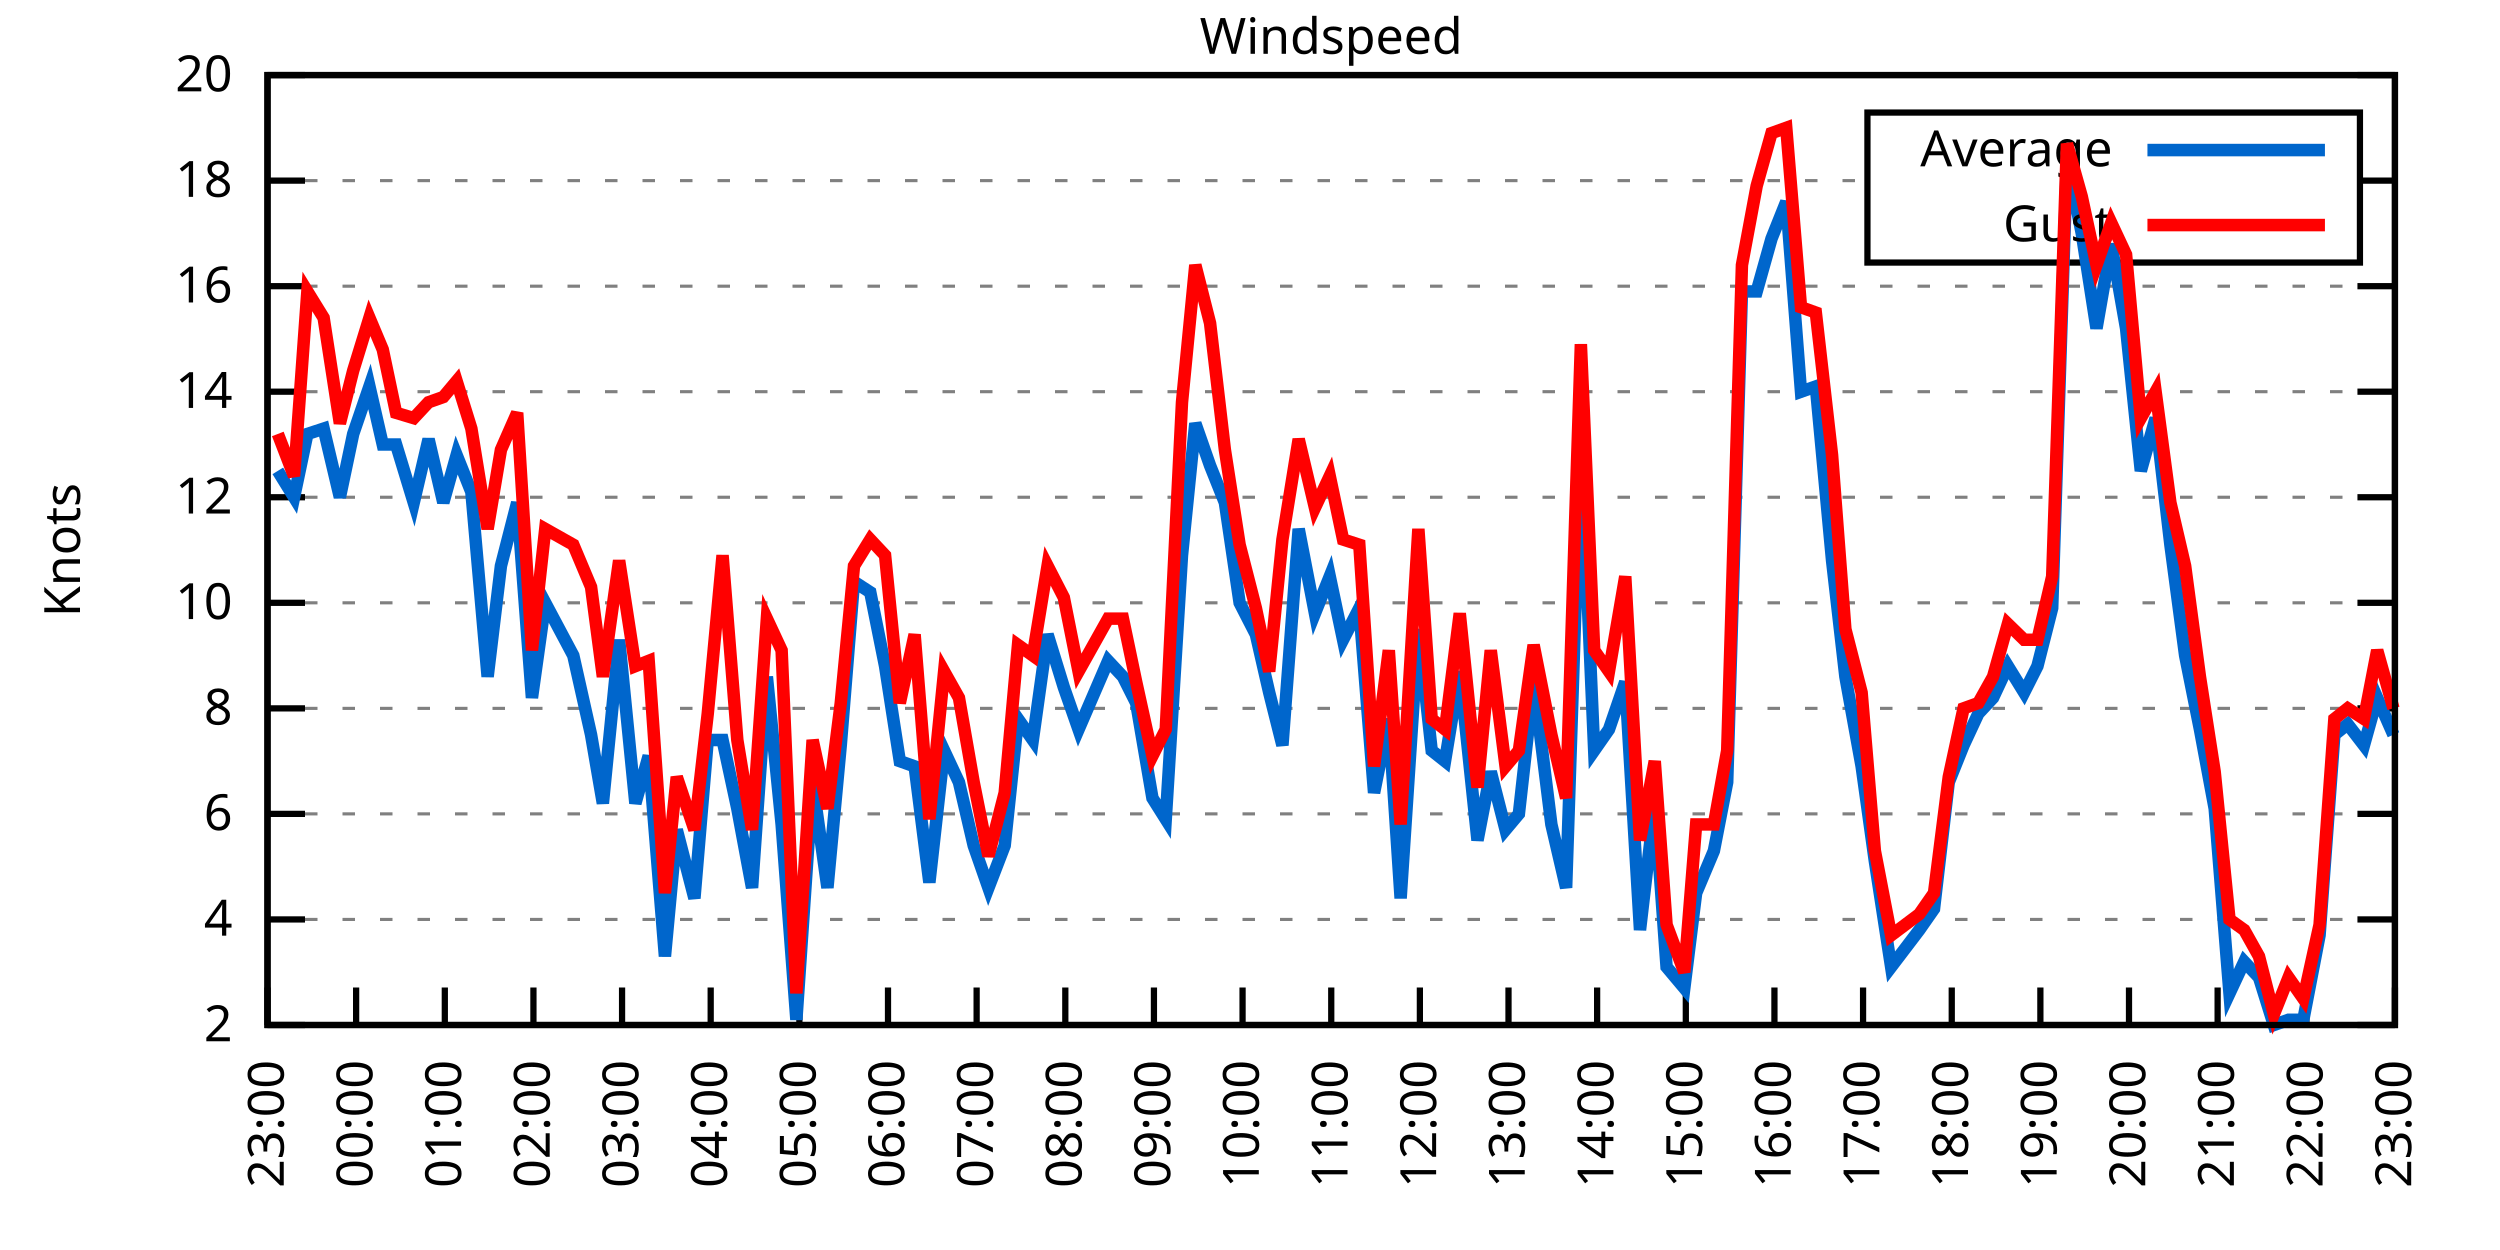
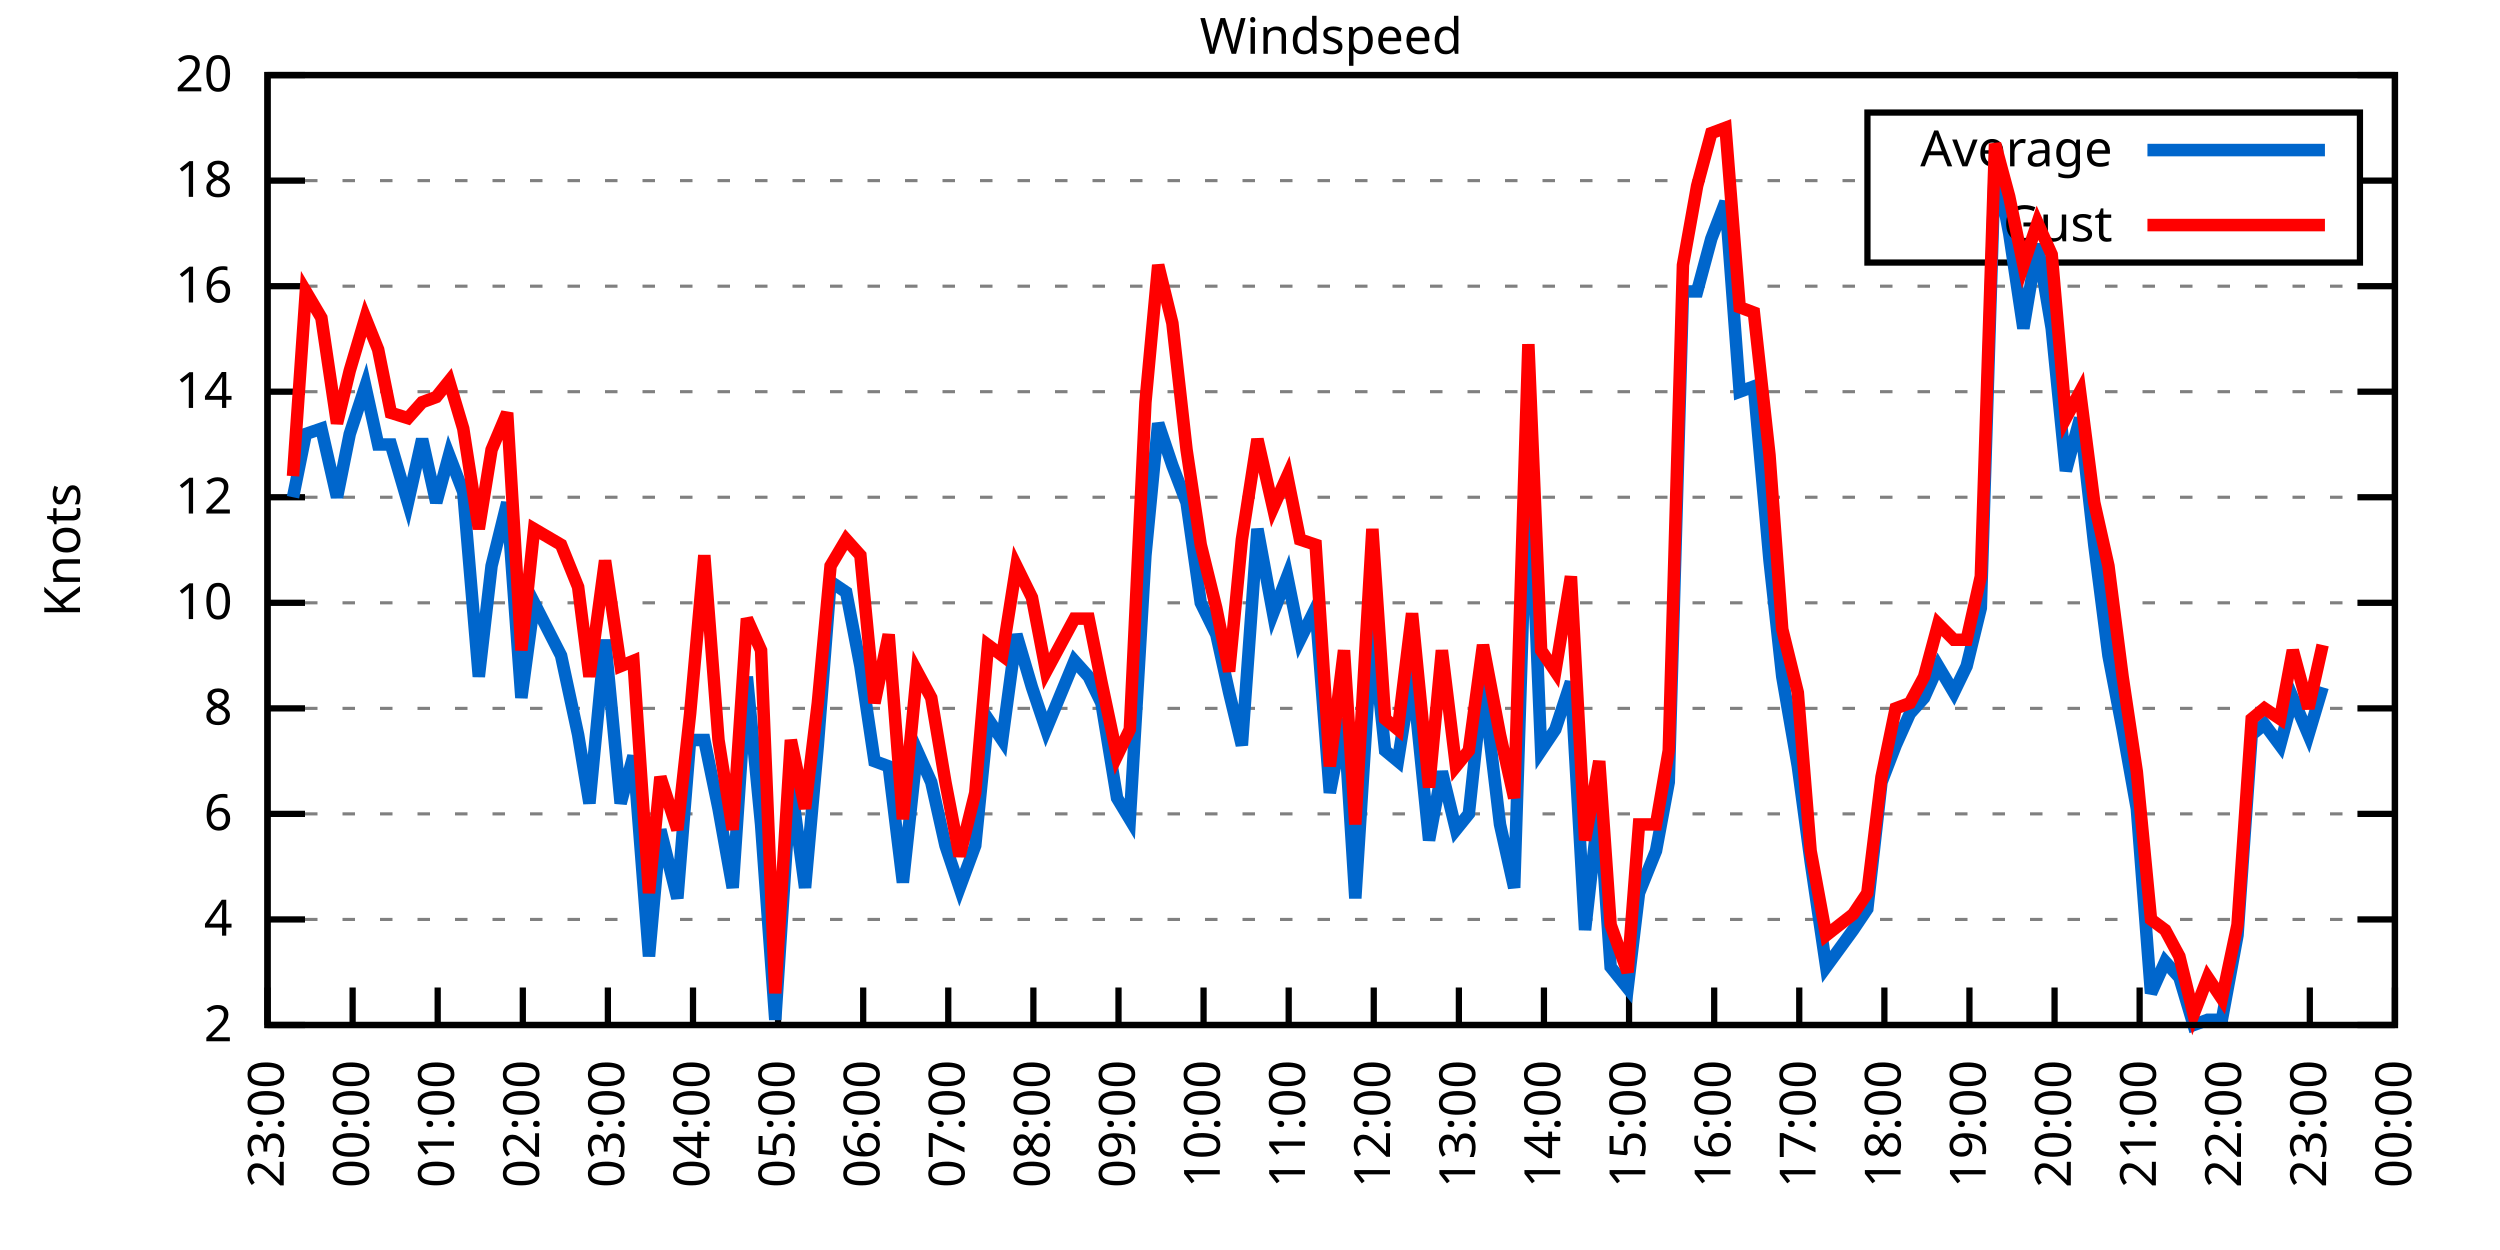
<svg xmlns="http://www.w3.org/2000/svg" xmlns:xlink="http://www.w3.org/1999/xlink" width="400" height="200" viewBox="0 0 400 200">
  <g id="gnuplot_canvas">
    <rect x="0" y="0" width="400" height="200" fill="none" />
    <defs>
      <circle id="gpDot" r="0.5" stroke-width="0.5" stroke="currentColor" />
      <path id="gpPt0" stroke-width="0.333" stroke="currentColor" d="M-1,0 h2 M0,-1 v2" />
      <path id="gpPt1" stroke-width="0.333" stroke="currentColor" d="M-1,-1 L1,1 M1,-1 L-1,1" />
      <path id="gpPt2" stroke-width="0.333" stroke="currentColor" d="M-1,0 L1,0 M0,-1 L0,1 M-1,-1 L1,1 M-1,1 L1,-1" />
      <rect id="gpPt3" stroke-width="0.333" stroke="currentColor" x="-1" y="-1" width="2" height="2" />
      <rect id="gpPt4" stroke-width="0.333" stroke="currentColor" fill="currentColor" x="-1" y="-1" width="2" height="2" />
      <circle id="gpPt5" stroke-width="0.333" stroke="currentColor" cx="0" cy="0" r="1" />
      <use xlink:href="#gpPt5" id="gpPt6" fill="currentColor" stroke="none" />
      <path id="gpPt7" stroke-width="0.333" stroke="currentColor" d="M0,-1.33 L-1.33,0.67 L1.33,0.67 z" />
      <use xlink:href="#gpPt7" id="gpPt8" fill="currentColor" stroke="none" />
      <use xlink:href="#gpPt7" id="gpPt9" stroke="currentColor" transform="rotate(180)" />
      <use xlink:href="#gpPt9" id="gpPt10" fill="currentColor" stroke="none" />
      <use xlink:href="#gpPt3" id="gpPt11" stroke="currentColor" transform="rotate(45)" />
      <use xlink:href="#gpPt11" id="gpPt12" fill="currentColor" stroke="none" />
      <path id="gpPt13" stroke-width="0.333" stroke="currentColor" d="M0,1.330 L1.265,0.411 L0.782,-1.067 L-0.782,-1.076 L-1.265,0.411 z" />
      <use xlink:href="#gpPt13" id="gpPt14" fill="currentColor" stroke="none" />
      <filter id="textbox" filterUnits="objectBoundingBox" x="0" y="0" height="1" width="1">
        <feFlood flood-color="white" flood-opacity="1" result="bgnd" />
        <feComposite in="SourceGraphic" in2="bgnd" operator="atop" />
      </filter>
      <filter id="greybox" filterUnits="objectBoundingBox" x="0" y="0" height="1" width="1">
        <feFlood flood-color="lightgrey" flood-opacity="1" result="grey" />
        <feComposite in="SourceGraphic" in2="grey" operator="atop" />
      </filter>
    </defs>
    <g fill="none" color="white" stroke="currentColor" stroke-width="1.00" stroke-linecap="butt" stroke-linejoin="miter">
</g>
    <g fill="none" color="black" stroke="currentColor" stroke-width="1.00" stroke-linecap="butt" stroke-linejoin="miter">
      <g stroke="none" shape-rendering="crispEdges">
        <polygon fill="rgb(255, 255, 255)" points="42.80,164.00 383.18,164.00 383.18,12.02 42.80,12.02 " />
      </g>
    </g>
    <g fill="none" color="black" stroke="currentColor" stroke-width="1.00" stroke-linecap="butt" stroke-linejoin="miter">
</g>
    <g fill="none" color="black" stroke="black" stroke-width="0.50" stroke-linecap="butt" stroke-linejoin="miter">
</g>
    <g fill="none" color="gray" stroke="currentColor" stroke-width="0.50" stroke-linecap="butt" stroke-linejoin="miter">
      <path stroke="gray" stroke-dasharray="2,4" class="gridline" d="M42.80,164.00 L383.19,164.00  " />
    </g>
    <g fill="none" color="gray" stroke="gray" stroke-width="1.00" stroke-linecap="butt" stroke-linejoin="miter">
</g>
    <g fill="none" color="black" stroke="currentColor" stroke-width="1.00" stroke-linecap="butt" stroke-linejoin="miter">
      <path stroke="black" d="M42.80,164.00 L48.80,164.00 M383.19,164.00 L377.19,164.00  " />
      <g transform="translate(37.20,166.60)" stroke="none" fill="black" font-family="Sans" font-size="8.00" text-anchor="end">
        <text>
          <tspan font-family="Sans"> 2</tspan>
        </text>
      </g>
    </g>
    <g fill="none" color="black" stroke="currentColor" stroke-width="1.00" stroke-linecap="butt" stroke-linejoin="miter">
</g>
    <g fill="none" color="black" stroke="black" stroke-width="0.50" stroke-linecap="butt" stroke-linejoin="miter">
</g>
    <g fill="none" color="gray" stroke="currentColor" stroke-width="0.50" stroke-linecap="butt" stroke-linejoin="miter">
      <path stroke="gray" stroke-dasharray="2,4" class="gridline" d="M42.80,147.11 L383.19,147.11  " />
    </g>
    <g fill="none" color="gray" stroke="gray" stroke-width="1.00" stroke-linecap="butt" stroke-linejoin="miter">
</g>
    <g fill="none" color="black" stroke="currentColor" stroke-width="1.00" stroke-linecap="butt" stroke-linejoin="miter">
      <path stroke="black" d="M42.80,147.11 L48.80,147.11 M383.19,147.11 L377.19,147.11  " />
      <g transform="translate(37.20,149.71)" stroke="none" fill="black" font-family="Sans" font-size="8.00" text-anchor="end">
        <text>
          <tspan font-family="Sans"> 4</tspan>
        </text>
      </g>
    </g>
    <g fill="none" color="black" stroke="currentColor" stroke-width="1.00" stroke-linecap="butt" stroke-linejoin="miter">
</g>
    <g fill="none" color="black" stroke="black" stroke-width="0.50" stroke-linecap="butt" stroke-linejoin="miter">
</g>
    <g fill="none" color="gray" stroke="currentColor" stroke-width="0.50" stroke-linecap="butt" stroke-linejoin="miter">
      <path stroke="gray" stroke-dasharray="2,4" class="gridline" d="M42.80,130.22 L383.19,130.22  " />
    </g>
    <g fill="none" color="gray" stroke="gray" stroke-width="1.00" stroke-linecap="butt" stroke-linejoin="miter">
</g>
    <g fill="none" color="black" stroke="currentColor" stroke-width="1.00" stroke-linecap="butt" stroke-linejoin="miter">
      <path stroke="black" d="M42.80,130.22 L48.80,130.22 M383.19,130.22 L377.19,130.22  " />
      <g transform="translate(37.20,132.82)" stroke="none" fill="black" font-family="Sans" font-size="8.00" text-anchor="end">
        <text>
          <tspan font-family="Sans"> 6</tspan>
        </text>
      </g>
    </g>
    <g fill="none" color="black" stroke="currentColor" stroke-width="1.00" stroke-linecap="butt" stroke-linejoin="miter">
</g>
    <g fill="none" color="black" stroke="black" stroke-width="0.50" stroke-linecap="butt" stroke-linejoin="miter">
</g>
    <g fill="none" color="gray" stroke="currentColor" stroke-width="0.50" stroke-linecap="butt" stroke-linejoin="miter">
      <path stroke="gray" stroke-dasharray="2,4" class="gridline" d="M42.80,113.34 L383.19,113.34  " />
    </g>
    <g fill="none" color="gray" stroke="gray" stroke-width="1.00" stroke-linecap="butt" stroke-linejoin="miter">
</g>
    <g fill="none" color="black" stroke="currentColor" stroke-width="1.00" stroke-linecap="butt" stroke-linejoin="miter">
      <path stroke="black" d="M42.80,113.34 L48.80,113.34 M383.19,113.34 L377.19,113.34  " />
      <g transform="translate(37.20,115.94)" stroke="none" fill="black" font-family="Sans" font-size="8.00" text-anchor="end">
        <text>
          <tspan font-family="Sans"> 8</tspan>
        </text>
      </g>
    </g>
    <g fill="none" color="black" stroke="currentColor" stroke-width="1.00" stroke-linecap="butt" stroke-linejoin="miter">
</g>
    <g fill="none" color="black" stroke="black" stroke-width="0.50" stroke-linecap="butt" stroke-linejoin="miter">
</g>
    <g fill="none" color="gray" stroke="currentColor" stroke-width="0.50" stroke-linecap="butt" stroke-linejoin="miter">
      <path stroke="gray" stroke-dasharray="2,4" class="gridline" d="M42.80,96.45 L383.19,96.45  " />
    </g>
    <g fill="none" color="gray" stroke="gray" stroke-width="1.00" stroke-linecap="butt" stroke-linejoin="miter">
</g>
    <g fill="none" color="black" stroke="currentColor" stroke-width="1.00" stroke-linecap="butt" stroke-linejoin="miter">
      <path stroke="black" d="M42.80,96.45 L48.80,96.45 M383.19,96.45 L377.19,96.45  " />
      <g transform="translate(37.20,99.05)" stroke="none" fill="black" font-family="Sans" font-size="8.00" text-anchor="end">
        <text>
          <tspan font-family="Sans"> 10</tspan>
        </text>
      </g>
    </g>
    <g fill="none" color="black" stroke="currentColor" stroke-width="1.00" stroke-linecap="butt" stroke-linejoin="miter">
</g>
    <g fill="none" color="black" stroke="black" stroke-width="0.50" stroke-linecap="butt" stroke-linejoin="miter">
</g>
    <g fill="none" color="gray" stroke="currentColor" stroke-width="0.50" stroke-linecap="butt" stroke-linejoin="miter">
      <path stroke="gray" stroke-dasharray="2,4" class="gridline" d="M42.80,79.56 L383.19,79.56  " />
    </g>
    <g fill="none" color="gray" stroke="gray" stroke-width="1.00" stroke-linecap="butt" stroke-linejoin="miter">
</g>
    <g fill="none" color="black" stroke="currentColor" stroke-width="1.00" stroke-linecap="butt" stroke-linejoin="miter">
      <path stroke="black" d="M42.80,79.56 L48.80,79.56 M383.19,79.56 L377.19,79.56  " />
      <g transform="translate(37.20,82.16)" stroke="none" fill="black" font-family="Sans" font-size="8.00" text-anchor="end">
        <text>
          <tspan font-family="Sans"> 12</tspan>
        </text>
      </g>
    </g>
    <g fill="none" color="black" stroke="currentColor" stroke-width="1.00" stroke-linecap="butt" stroke-linejoin="miter">
</g>
    <g fill="none" color="black" stroke="black" stroke-width="0.50" stroke-linecap="butt" stroke-linejoin="miter">
</g>
    <g fill="none" color="gray" stroke="currentColor" stroke-width="0.50" stroke-linecap="butt" stroke-linejoin="miter">
      <path stroke="gray" stroke-dasharray="2,4" class="gridline" d="M42.80,62.67 L383.19,62.67  " />
    </g>
    <g fill="none" color="gray" stroke="gray" stroke-width="1.00" stroke-linecap="butt" stroke-linejoin="miter">
</g>
    <g fill="none" color="black" stroke="currentColor" stroke-width="1.00" stroke-linecap="butt" stroke-linejoin="miter">
      <path stroke="black" d="M42.80,62.67 L48.80,62.67 M383.19,62.67 L377.19,62.67  " />
      <g transform="translate(37.20,65.27)" stroke="none" fill="black" font-family="Sans" font-size="8.00" text-anchor="end">
        <text>
          <tspan font-family="Sans"> 14</tspan>
        </text>
      </g>
    </g>
    <g fill="none" color="black" stroke="currentColor" stroke-width="1.00" stroke-linecap="butt" stroke-linejoin="miter">
</g>
    <g fill="none" color="black" stroke="black" stroke-width="0.50" stroke-linecap="butt" stroke-linejoin="miter">
</g>
    <g fill="none" color="gray" stroke="currentColor" stroke-width="0.50" stroke-linecap="butt" stroke-linejoin="miter">
      <path stroke="gray" stroke-dasharray="2,4" class="gridline" d="M42.80,45.79 L383.19,45.79  " />
    </g>
    <g fill="none" color="gray" stroke="gray" stroke-width="1.00" stroke-linecap="butt" stroke-linejoin="miter">
</g>
    <g fill="none" color="black" stroke="currentColor" stroke-width="1.00" stroke-linecap="butt" stroke-linejoin="miter">
      <path stroke="black" d="M42.80,45.79 L48.80,45.79 M383.19,45.79 L377.19,45.79  " />
      <g transform="translate(37.20,48.39)" stroke="none" fill="black" font-family="Sans" font-size="8.00" text-anchor="end">
        <text>
          <tspan font-family="Sans"> 16</tspan>
        </text>
      </g>
    </g>
    <g fill="none" color="black" stroke="currentColor" stroke-width="1.00" stroke-linecap="butt" stroke-linejoin="miter">
</g>
    <g fill="none" color="black" stroke="black" stroke-width="0.50" stroke-linecap="butt" stroke-linejoin="miter">
</g>
    <g fill="none" color="gray" stroke="currentColor" stroke-width="0.50" stroke-linecap="butt" stroke-linejoin="miter">
      <path stroke="gray" stroke-dasharray="2,4" class="gridline" d="M42.80,28.90 L298.79,28.90 M377.59,28.90 L383.19,28.90  " />
    </g>
    <g fill="none" color="gray" stroke="gray" stroke-width="1.00" stroke-linecap="butt" stroke-linejoin="miter">
</g>
    <g fill="none" color="black" stroke="currentColor" stroke-width="1.00" stroke-linecap="butt" stroke-linejoin="miter">
      <path stroke="black" d="M42.80,28.90 L48.80,28.90 M383.19,28.90 L377.19,28.90  " />
      <g transform="translate(37.20,31.50)" stroke="none" fill="black" font-family="Sans" font-size="8.00" text-anchor="end">
        <text>
          <tspan font-family="Sans"> 18</tspan>
        </text>
      </g>
    </g>
    <g fill="none" color="black" stroke="currentColor" stroke-width="1.00" stroke-linecap="butt" stroke-linejoin="miter">
</g>
    <g fill="none" color="black" stroke="black" stroke-width="0.50" stroke-linecap="butt" stroke-linejoin="miter">
</g>
    <g fill="none" color="gray" stroke="currentColor" stroke-width="0.50" stroke-linecap="butt" stroke-linejoin="miter">
      <path stroke="gray" stroke-dasharray="2,4" class="gridline" d="M42.80,12.01 L383.19,12.01  " />
    </g>
    <g fill="none" color="gray" stroke="gray" stroke-width="1.00" stroke-linecap="butt" stroke-linejoin="miter">
</g>
    <g fill="none" color="black" stroke="currentColor" stroke-width="1.00" stroke-linecap="butt" stroke-linejoin="miter">
      <path stroke="black" d="M42.80,12.01 L48.80,12.01 M383.19,12.01 L377.19,12.01  " />
      <g transform="translate(37.20,14.61)" stroke="none" fill="black" font-family="Sans" font-size="8.00" text-anchor="end">
        <text>
          <tspan font-family="Sans"> 20</tspan>
        </text>
      </g>
    </g>
    <g fill="none" color="black" stroke="currentColor" stroke-width="1.00" stroke-linecap="butt" stroke-linejoin="miter">
      <path stroke="black" d="M42.80,164.00 L42.80,158.00  " />
      <g transform="translate(45.40,169.60) rotate(270.00)" stroke="none" fill="black" font-family="Sans" font-size="8.00" text-anchor="end">
        <text>
          <tspan font-family="Sans">23:00</tspan>
        </text>
      </g>
    </g>
    <g fill="none" color="black" stroke="currentColor" stroke-width="1.00" stroke-linecap="butt" stroke-linejoin="miter">
-       <path stroke="black" d="M56.98,164.00 L56.98,158.00  " />
-       <g transform="translate(59.58,169.60) rotate(270.00)" stroke="none" fill="black" font-family="Sans" font-size="8.00" text-anchor="end">
+       <path stroke="black" d="M56.42,164.00 L56.42,158.00  " />
+       <g transform="translate(59.02,169.60) rotate(270.00)" stroke="none" fill="black" font-family="Sans" font-size="8.00" text-anchor="end">
        <text>
          <tspan font-family="Sans">00:00</tspan>
        </text>
      </g>
    </g>
    <g fill="none" color="black" stroke="currentColor" stroke-width="1.00" stroke-linecap="butt" stroke-linejoin="miter">
-       <path stroke="black" d="M71.17,164.00 L71.17,158.00  " />
-       <g transform="translate(73.77,169.60) rotate(270.00)" stroke="none" fill="black" font-family="Sans" font-size="8.00" text-anchor="end">
+       <path stroke="black" d="M70.03,164.00 L70.03,158.00  " />
+       <g transform="translate(72.63,169.60) rotate(270.00)" stroke="none" fill="black" font-family="Sans" font-size="8.00" text-anchor="end">
        <text>
          <tspan font-family="Sans">01:00</tspan>
        </text>
      </g>
    </g>
    <g fill="none" color="black" stroke="currentColor" stroke-width="1.00" stroke-linecap="butt" stroke-linejoin="miter">
-       <path stroke="black" d="M85.35,164.00 L85.35,158.00  " />
-       <g transform="translate(87.95,169.60) rotate(270.00)" stroke="none" fill="black" font-family="Sans" font-size="8.00" text-anchor="end">
+       <path stroke="black" d="M83.65,164.00 L83.65,158.00  " />
+       <g transform="translate(86.25,169.60) rotate(270.00)" stroke="none" fill="black" font-family="Sans" font-size="8.00" text-anchor="end">
        <text>
          <tspan font-family="Sans">02:00</tspan>
        </text>
      </g>
    </g>
    <g fill="none" color="black" stroke="currentColor" stroke-width="1.00" stroke-linecap="butt" stroke-linejoin="miter">
-       <path stroke="black" d="M99.53,164.00 L99.53,158.00  " />
-       <g transform="translate(102.13,169.60) rotate(270.00)" stroke="none" fill="black" font-family="Sans" font-size="8.00" text-anchor="end">
+       <path stroke="black" d="M97.26,164.00 L97.26,158.00  " />
+       <g transform="translate(99.86,169.60) rotate(270.00)" stroke="none" fill="black" font-family="Sans" font-size="8.00" text-anchor="end">
        <text>
          <tspan font-family="Sans">03:00</tspan>
        </text>
      </g>
    </g>
    <g fill="none" color="black" stroke="currentColor" stroke-width="1.00" stroke-linecap="butt" stroke-linejoin="miter">
-       <path stroke="black" d="M113.71,164.00 L113.71,158.00  " />
-       <g transform="translate(116.31,169.60) rotate(270.00)" stroke="none" fill="black" font-family="Sans" font-size="8.00" text-anchor="end">
+       <path stroke="black" d="M110.88,164.00 L110.88,158.00  " />
+       <g transform="translate(113.48,169.60) rotate(270.00)" stroke="none" fill="black" font-family="Sans" font-size="8.00" text-anchor="end">
        <text>
          <tspan font-family="Sans">04:00</tspan>
        </text>
      </g>
    </g>
    <g fill="none" color="black" stroke="currentColor" stroke-width="1.00" stroke-linecap="butt" stroke-linejoin="miter">
-       <path stroke="black" d="M127.90,164.00 L127.90,158.00  " />
-       <g transform="translate(130.50,169.60) rotate(270.00)" stroke="none" fill="black" font-family="Sans" font-size="8.00" text-anchor="end">
+       <path stroke="black" d="M124.49,164.00 L124.49,158.00  " />
+       <g transform="translate(127.09,169.60) rotate(270.00)" stroke="none" fill="black" font-family="Sans" font-size="8.00" text-anchor="end">
        <text>
          <tspan font-family="Sans">05:00</tspan>
        </text>
      </g>
    </g>
    <g fill="none" color="black" stroke="currentColor" stroke-width="1.00" stroke-linecap="butt" stroke-linejoin="miter">
-       <path stroke="black" d="M142.08,164.00 L142.08,158.00  " />
-       <g transform="translate(144.68,169.60) rotate(270.00)" stroke="none" fill="black" font-family="Sans" font-size="8.00" text-anchor="end">
+       <path stroke="black" d="M138.11,164.00 L138.11,158.00  " />
+       <g transform="translate(140.71,169.60) rotate(270.00)" stroke="none" fill="black" font-family="Sans" font-size="8.00" text-anchor="end">
        <text>
          <tspan font-family="Sans">06:00</tspan>
        </text>
      </g>
    </g>
    <g fill="none" color="black" stroke="currentColor" stroke-width="1.00" stroke-linecap="butt" stroke-linejoin="miter">
-       <path stroke="black" d="M156.26,164.00 L156.26,158.00  " />
-       <g transform="translate(158.86,169.60) rotate(270.00)" stroke="none" fill="black" font-family="Sans" font-size="8.00" text-anchor="end">
+       <path stroke="black" d="M151.72,164.00 L151.72,158.00  " />
+       <g transform="translate(154.32,169.60) rotate(270.00)" stroke="none" fill="black" font-family="Sans" font-size="8.00" text-anchor="end">
        <text>
          <tspan font-family="Sans">07:00</tspan>
        </text>
      </g>
    </g>
    <g fill="none" color="black" stroke="currentColor" stroke-width="1.00" stroke-linecap="butt" stroke-linejoin="miter">
-       <path stroke="black" d="M170.45,164.00 L170.45,158.00  " />
-       <g transform="translate(173.05,169.60) rotate(270.00)" stroke="none" fill="black" font-family="Sans" font-size="8.00" text-anchor="end">
+       <path stroke="black" d="M165.34,164.00 L165.34,158.00  " />
+       <g transform="translate(167.94,169.60) rotate(270.00)" stroke="none" fill="black" font-family="Sans" font-size="8.00" text-anchor="end">
        <text>
          <tspan font-family="Sans">08:00</tspan>
        </text>
      </g>
    </g>
    <g fill="none" color="black" stroke="currentColor" stroke-width="1.00" stroke-linecap="butt" stroke-linejoin="miter">
-       <path stroke="black" d="M184.63,164.00 L184.63,158.00  " />
-       <g transform="translate(187.23,169.60) rotate(270.00)" stroke="none" fill="black" font-family="Sans" font-size="8.00" text-anchor="end">
+       <path stroke="black" d="M178.96,164.00 L178.96,158.00  " />
+       <g transform="translate(181.56,169.60) rotate(270.00)" stroke="none" fill="black" font-family="Sans" font-size="8.00" text-anchor="end">
        <text>
          <tspan font-family="Sans">09:00</tspan>
        </text>
      </g>
    </g>
    <g fill="none" color="black" stroke="currentColor" stroke-width="1.00" stroke-linecap="butt" stroke-linejoin="miter">
-       <path stroke="black" d="M198.81,164.00 L198.81,158.00  " />
-       <g transform="translate(201.41,169.60) rotate(270.00)" stroke="none" fill="black" font-family="Sans" font-size="8.00" text-anchor="end">
+       <path stroke="black" d="M192.57,164.00 L192.57,158.00  " />
+       <g transform="translate(195.17,169.60) rotate(270.00)" stroke="none" fill="black" font-family="Sans" font-size="8.00" text-anchor="end">
        <text>
          <tspan font-family="Sans">10:00</tspan>
        </text>
      </g>
    </g>
    <g fill="none" color="black" stroke="currentColor" stroke-width="1.00" stroke-linecap="butt" stroke-linejoin="miter">
-       <path stroke="black" d="M213.00,164.00 L213.00,158.00  " />
-       <g transform="translate(215.60,169.60) rotate(270.00)" stroke="none" fill="black" font-family="Sans" font-size="8.00" text-anchor="end">
+       <path stroke="black" d="M206.19,164.00 L206.19,158.00  " />
+       <g transform="translate(208.79,169.60) rotate(270.00)" stroke="none" fill="black" font-family="Sans" font-size="8.00" text-anchor="end">
        <text>
          <tspan font-family="Sans">11:00</tspan>
        </text>
      </g>
    </g>
    <g fill="none" color="black" stroke="currentColor" stroke-width="1.00" stroke-linecap="butt" stroke-linejoin="miter">
-       <path stroke="black" d="M227.18,164.00 L227.18,158.00  " />
-       <g transform="translate(229.78,169.60) rotate(270.00)" stroke="none" fill="black" font-family="Sans" font-size="8.00" text-anchor="end">
+       <path stroke="black" d="M219.80,164.00 L219.80,158.00  " />
+       <g transform="translate(222.40,169.60) rotate(270.00)" stroke="none" fill="black" font-family="Sans" font-size="8.00" text-anchor="end">
        <text>
          <tspan font-family="Sans">12:00</tspan>
        </text>
      </g>
    </g>
    <g fill="none" color="black" stroke="currentColor" stroke-width="1.00" stroke-linecap="butt" stroke-linejoin="miter">
-       <path stroke="black" d="M241.36,164.00 L241.36,158.00  " />
-       <g transform="translate(243.96,169.60) rotate(270.00)" stroke="none" fill="black" font-family="Sans" font-size="8.00" text-anchor="end">
+       <path stroke="black" d="M233.42,164.00 L233.42,158.00  " />
+       <g transform="translate(236.02,169.60) rotate(270.00)" stroke="none" fill="black" font-family="Sans" font-size="8.00" text-anchor="end">
        <text>
          <tspan font-family="Sans">13:00</tspan>
        </text>
      </g>
    </g>
    <g fill="none" color="black" stroke="currentColor" stroke-width="1.00" stroke-linecap="butt" stroke-linejoin="miter">
-       <path stroke="black" d="M255.54,164.00 L255.54,158.00  " />
-       <g transform="translate(258.14,169.60) rotate(270.00)" stroke="none" fill="black" font-family="Sans" font-size="8.00" text-anchor="end">
+       <path stroke="black" d="M247.03,164.00 L247.03,158.00  " />
+       <g transform="translate(249.63,169.60) rotate(270.00)" stroke="none" fill="black" font-family="Sans" font-size="8.00" text-anchor="end">
        <text>
          <tspan font-family="Sans">14:00</tspan>
        </text>
      </g>
    </g>
    <g fill="none" color="black" stroke="currentColor" stroke-width="1.00" stroke-linecap="butt" stroke-linejoin="miter">
-       <path stroke="black" d="M269.73,164.00 L269.73,158.00  " />
-       <g transform="translate(272.33,169.60) rotate(270.00)" stroke="none" fill="black" font-family="Sans" font-size="8.00" text-anchor="end">
+       <path stroke="black" d="M260.65,164.00 L260.65,158.00  " />
+       <g transform="translate(263.25,169.60) rotate(270.00)" stroke="none" fill="black" font-family="Sans" font-size="8.00" text-anchor="end">
        <text>
          <tspan font-family="Sans">15:00</tspan>
        </text>
      </g>
    </g>
    <g fill="none" color="black" stroke="currentColor" stroke-width="1.00" stroke-linecap="butt" stroke-linejoin="miter">
-       <path stroke="black" d="M283.91,164.00 L283.91,158.00  " />
-       <g transform="translate(286.51,169.60) rotate(270.00)" stroke="none" fill="black" font-family="Sans" font-size="8.00" text-anchor="end">
+       <path stroke="black" d="M274.27,164.00 L274.27,158.00  " />
+       <g transform="translate(276.87,169.60) rotate(270.00)" stroke="none" fill="black" font-family="Sans" font-size="8.00" text-anchor="end">
        <text>
          <tspan font-family="Sans">16:00</tspan>
        </text>
      </g>
    </g>
    <g fill="none" color="black" stroke="currentColor" stroke-width="1.00" stroke-linecap="butt" stroke-linejoin="miter">
-       <path stroke="black" d="M298.09,164.00 L298.09,158.00  " />
-       <g transform="translate(300.69,169.60) rotate(270.00)" stroke="none" fill="black" font-family="Sans" font-size="8.00" text-anchor="end">
+       <path stroke="black" d="M287.88,164.00 L287.88,158.00  " />
+       <g transform="translate(290.48,169.60) rotate(270.00)" stroke="none" fill="black" font-family="Sans" font-size="8.00" text-anchor="end">
        <text>
          <tspan font-family="Sans">17:00</tspan>
        </text>
      </g>
    </g>
    <g fill="none" color="black" stroke="currentColor" stroke-width="1.00" stroke-linecap="butt" stroke-linejoin="miter">
-       <path stroke="black" d="M312.28,164.00 L312.28,158.00  " />
-       <g transform="translate(314.88,169.60) rotate(270.00)" stroke="none" fill="black" font-family="Sans" font-size="8.00" text-anchor="end">
+       <path stroke="black" d="M301.50,164.00 L301.50,158.00  " />
+       <g transform="translate(304.10,169.60) rotate(270.00)" stroke="none" fill="black" font-family="Sans" font-size="8.00" text-anchor="end">
        <text>
          <tspan font-family="Sans">18:00</tspan>
        </text>
      </g>
    </g>
    <g fill="none" color="black" stroke="currentColor" stroke-width="1.00" stroke-linecap="butt" stroke-linejoin="miter">
-       <path stroke="black" d="M326.46,164.00 L326.46,158.00  " />
-       <g transform="translate(329.06,169.60) rotate(270.00)" stroke="none" fill="black" font-family="Sans" font-size="8.00" text-anchor="end">
+       <path stroke="black" d="M315.11,164.00 L315.11,158.00  " />
+       <g transform="translate(317.71,169.60) rotate(270.00)" stroke="none" fill="black" font-family="Sans" font-size="8.00" text-anchor="end">
        <text>
          <tspan font-family="Sans">19:00</tspan>
        </text>
      </g>
    </g>
    <g fill="none" color="black" stroke="currentColor" stroke-width="1.00" stroke-linecap="butt" stroke-linejoin="miter">
-       <path stroke="black" d="M340.64,164.00 L340.64,158.00  " />
-       <g transform="translate(343.24,169.60) rotate(270.00)" stroke="none" fill="black" font-family="Sans" font-size="8.00" text-anchor="end">
+       <path stroke="black" d="M328.73,164.00 L328.73,158.00  " />
+       <g transform="translate(331.33,169.60) rotate(270.00)" stroke="none" fill="black" font-family="Sans" font-size="8.00" text-anchor="end">
        <text>
          <tspan font-family="Sans">20:00</tspan>
        </text>
      </g>
    </g>
    <g fill="none" color="black" stroke="currentColor" stroke-width="1.00" stroke-linecap="butt" stroke-linejoin="miter">
-       <path stroke="black" d="M354.82,164.00 L354.82,158.00  " />
-       <g transform="translate(357.42,169.60) rotate(270.00)" stroke="none" fill="black" font-family="Sans" font-size="8.00" text-anchor="end">
+       <path stroke="black" d="M342.34,164.00 L342.34,158.00  " />
+       <g transform="translate(344.94,169.60) rotate(270.00)" stroke="none" fill="black" font-family="Sans" font-size="8.00" text-anchor="end">
        <text>
          <tspan font-family="Sans">21:00</tspan>
        </text>
      </g>
    </g>
    <g fill="none" color="black" stroke="currentColor" stroke-width="1.00" stroke-linecap="butt" stroke-linejoin="miter">
-       <path stroke="black" d="M369.01,164.00 L369.01,158.00  " />
-       <g transform="translate(371.61,169.60) rotate(270.00)" stroke="none" fill="black" font-family="Sans" font-size="8.00" text-anchor="end">
+       <path stroke="black" d="M355.96,164.00 L355.96,158.00  " />
+       <g transform="translate(358.56,169.60) rotate(270.00)" stroke="none" fill="black" font-family="Sans" font-size="8.00" text-anchor="end">
        <text>
          <tspan font-family="Sans">22:00</tspan>
+         </text>
+       </g>
+     </g>
+     <g fill="none" color="black" stroke="currentColor" stroke-width="1.00" stroke-linecap="butt" stroke-linejoin="miter">
+       <path stroke="black" d="M369.57,164.00 L369.57,158.00  " />
+       <g transform="translate(372.17,169.60) rotate(270.00)" stroke="none" fill="black" font-family="Sans" font-size="8.00" text-anchor="end">
+         <text>
+           <tspan font-family="Sans">23:00</tspan>
        </text>
      </g>
    </g>
    <g fill="none" color="black" stroke="currentColor" stroke-width="1.00" stroke-linecap="butt" stroke-linejoin="miter">
      <path stroke="black" d="M383.19,164.00 L383.19,158.00  " />
      <g transform="translate(385.79,169.60) rotate(270.00)" stroke="none" fill="black" font-family="Sans" font-size="8.00" text-anchor="end">
        <text>
-           <tspan font-family="Sans">23:00</tspan>
+           <tspan font-family="Sans">00:00</tspan>
        </text>
      </g>
    </g>
    <g fill="none" color="black" stroke="currentColor" stroke-width="1.00" stroke-linecap="butt" stroke-linejoin="miter">
</g>
    <g fill="none" color="black" stroke="currentColor" stroke-width="1.00" stroke-linecap="butt" stroke-linejoin="miter">
      <path stroke="black" d="M42.80,12.01 L42.80,164.00 L383.19,164.00 L383.19,12.01 L42.80,12.01 Z  " />
    </g>
    <g fill="none" color="black" stroke="currentColor" stroke-width="1.00" stroke-linecap="butt" stroke-linejoin="miter">
</g>
    <g fill="none" color="black" stroke="currentColor" stroke-width="1.00" stroke-linecap="butt" stroke-linejoin="miter">
      <path stroke="black" d="M298.79,42.01 L298.79,18.01 L377.59,18.01 L377.59,42.01 L298.79,42.01 Z  " />
    </g>
    <g id="Windspeed_plot_1">
      <g fill="none" color="white" stroke="black" stroke-width="2.00" stroke-linecap="butt" stroke-linejoin="miter">
</g>
      <g fill="none" color="black" stroke="currentColor" stroke-width="2.00" stroke-linecap="butt" stroke-linejoin="miter">
        <g transform="translate(337.99,26.61)" stroke="none" fill="black" font-family="Sans" font-size="8.00" text-anchor="end">
          <text>
            <tspan font-family="Sans">Average</tspan>
          </text>
        </g>
      </g>
      <g fill="none" color="black" stroke="currentColor" stroke-width="2.00" stroke-linecap="butt" stroke-linejoin="miter">
-         <path stroke="rgb(  0, 102, 204)" d="M343.59,24.01 L371.99,24.01 M44.45,75.34 L47.05,79.56 L49.18,69.43 L51.78,68.58 L54.38,79.56 L56.51,69.43   L59.11,61.83 L61.24,71.12 L63.37,71.12 L66.20,80.41 L68.57,70.27 L70.93,80.41 L73.06,72.81 L75.42,78.72   L78.02,108.27 L80.15,90.54 L82.75,80.41 L85.11,111.65 L87.24,96.45 L91.73,104.89 L94.57,117.56 L96.46,128.54   L99.06,102.36 L101.66,128.54 L103.79,120.94 L106.39,153.02 L108.28,132.76 L111.11,143.73 L113.24,118.40 L115.61,118.40   L117.97,129.38 L120.33,142.05 L122.70,108.27 L125.06,131.91 L127.42,163.16 L130.02,125.16 L132.39,142.05 L134.52,119.25   L136.64,93.07 L139.24,94.76 L141.61,106.58 L143.97,121.78 L146.34,122.62 L148.70,141.20 L151.06,120.09 L153.43,125.16   L155.79,135.29 L158.15,142.05 L160.75,135.29 L162.88,115.03 L165.25,118.40 L167.61,101.52 L170.21,109.96 L172.57,116.71   L177.30,105.74 L179.67,108.27 L181.79,112.49 L184.39,127.69 L186.52,131.07 L189.12,88.85 L191.25,67.74 L193.61,74.49   L195.98,80.41 L198.34,96.45 L200.94,101.52 L203.07,110.80 L205.19,119.25 L207.79,84.63 L210.39,98.14 L212.76,92.23   L214.89,102.36 L217.49,97.29 L219.85,126.85 L222.21,115.03 L224.10,143.73 L226.94,100.67 L229.07,120.09 L231.20,121.78   L233.56,107.43 L236.40,134.45 L238.52,123.47 L240.89,132.76 L243.02,130.22 L245.38,109.11 L248.22,131.91 L250.58,142.05   L252.94,71.12 L255.07,120.09 L257.43,116.71 L260.04,109.11 L262.40,148.80 L264.76,128.54 L266.65,154.71 L269.49,158.09   L271.38,142.89 L274.22,136.14 L276.35,125.16 L278.71,46.63 L281.07,46.63 L283.44,38.19 L285.80,32.28 L288.16,62.67   L290.53,61.83 L293.13,89.69 L295.26,108.27 L297.86,122.62 L299.98,137.82 L302.58,154.71 L307.08,148.80 L309.44,145.42   L311.80,125.16 L314.17,119.25 L316.53,114.18 L318.89,111.65 L321.26,106.58 L323.86,110.80 L325.99,106.58 L328.35,97.29   L330.71,25.52 L333.08,37.34 L335.44,52.54 L337.80,39.03 L340.17,52.54 L342.53,75.34 L344.90,66.90 L347.26,87.16   L349.62,104.89 L351.99,116.71 L354.35,129.38 L356.72,158.93 L359.08,153.87 L361.44,156.40 L363.81,164.00 L366.17,163.16   L368.53,163.16 L371.13,149.65 L373.50,117.56 L375.63,115.87 L378.23,119.25 L380.35,111.65 L382.95,117.56  " />
+         <path stroke="rgb(  0, 102, 204)" d="M343.59,24.01 L371.99,24.01 M46.88,79.56 L48.93,69.43 L51.42,68.58 L53.92,79.56 L55.96,69.43 L58.46,61.83   L60.50,71.12 L62.54,71.12 L65.27,80.41 L67.54,70.27 L69.80,80.41 L71.85,72.81 L74.12,78.72 L76.61,108.27   L78.65,90.54 L81.15,80.41 L83.42,111.65 L85.46,96.45 L89.77,104.89 L92.50,117.56 L94.31,128.54 L96.81,102.36   L99.30,128.54 L101.35,120.94 L103.84,153.02 L105.66,132.76 L108.38,143.73 L110.42,118.40 L112.69,118.40 L114.96,129.38   L117.23,142.05 L119.50,108.27 L121.77,131.91 L124.04,163.16 L126.54,125.16 L128.81,142.05 L130.85,119.25 L132.89,93.07   L135.39,94.76 L137.66,106.58 L139.92,121.78 L142.19,122.62 L144.46,141.20 L146.73,120.09 L149.00,125.16 L151.27,135.29   L153.54,142.05 L156.04,135.29 L158.08,115.03 L160.35,118.40 L162.62,101.52 L165.11,109.96 L167.38,116.71 L171.92,105.74   L174.19,108.27 L176.23,112.49 L178.73,127.69 L180.77,131.07 L183.27,88.85 L185.31,67.74 L187.58,74.49 L189.85,80.41   L192.12,96.45 L194.61,101.52 L196.66,110.80 L198.70,119.25 L201.19,84.63 L203.69,98.14 L205.96,92.23 L208.00,102.36   L210.50,97.29 L212.77,126.85 L215.04,115.03 L216.85,143.73 L219.58,100.67 L221.62,120.09 L223.66,121.78 L225.93,107.43   L228.65,134.45 L230.70,123.47 L232.96,132.76 L235.01,130.22 L237.28,109.11 L240.00,131.91 L242.27,142.05 L244.54,71.12   L246.58,120.09 L248.85,116.71 L251.35,109.11 L253.61,148.80 L255.88,128.54 L257.70,154.71 L260.42,158.09 L262.24,142.89   L264.96,136.14 L267.00,125.16 L269.27,46.63 L271.54,46.63 L273.81,38.19 L276.08,32.28 L278.35,62.67 L280.62,61.83   L283.12,89.69 L285.16,108.27 L287.65,122.62 L289.70,137.82 L292.19,154.71 L296.50,148.80 L298.77,145.42 L301.04,125.16   L303.31,119.25 L305.58,114.18 L307.85,111.65 L310.12,106.58 L312.62,110.80 L314.66,106.58 L316.93,97.29 L319.20,25.52   L321.47,37.34 L323.74,52.54 L326.00,39.03 L328.27,52.54 L330.54,75.34 L332.81,66.90 L335.08,87.16 L337.35,104.89   L339.62,116.71 L341.89,129.38 L344.16,158.93 L346.43,153.87 L348.70,156.40 L350.97,164.00 L353.24,163.16 L355.50,163.16   L358.00,149.65 L360.27,117.56 L362.31,115.87 L364.81,119.25 L366.85,111.65 L369.35,117.56 L371.62,109.96  " />
      </g>
    </g>
    <g id="Windspeed_plot_2">
      <g fill="none" color="black" stroke="currentColor" stroke-width="2.00" stroke-linecap="butt" stroke-linejoin="miter">
        <g transform="translate(337.99,38.61)" stroke="none" fill="black" font-family="Sans" font-size="8.00" text-anchor="end">
          <text>
            <tspan font-family="Sans">Gust</tspan>
          </text>
        </g>
      </g>
      <g fill="none" color="black" stroke="currentColor" stroke-width="2.00" stroke-linecap="butt" stroke-linejoin="miter">
-         <path stroke="rgb(255,   0,   0)" d="M343.59,36.01 L371.99,36.01 M44.45,69.43 L47.05,76.18 L49.18,46.63 L51.78,50.85 L54.38,67.74 L56.51,59.30   L59.11,50.85 L61.24,55.92 L63.37,66.05 L66.20,66.90 L68.57,64.36 L70.93,63.52 L73.06,60.98 L75.42,68.58   L78.02,84.63 L80.15,71.96 L82.75,66.05 L85.11,104.05 L87.24,84.63 L91.73,87.16 L94.57,93.92 L96.46,108.27   L99.06,89.69 L101.66,106.58 L103.79,105.74 L106.39,142.89 L108.28,124.31 L111.11,132.76 L113.24,114.18 L115.61,88.85   L117.97,118.40 L120.33,132.76 L122.70,98.98 L125.06,104.05 L127.42,158.93 L130.02,118.40 L132.39,129.38 L134.52,112.49   L136.64,90.54 L139.24,86.32 L141.61,88.85 L143.97,112.49 L146.34,101.52 L148.70,131.07 L151.06,107.43 L153.43,111.65   L155.79,125.16 L158.15,136.98 L160.75,126.85 L162.88,103.20 L165.25,104.89 L167.61,90.54 L170.21,95.60 L172.57,107.43   L177.30,98.98 L179.67,98.98 L181.79,109.11 L184.39,120.94 L186.52,116.71 L189.12,64.36 L191.25,42.41 L193.61,51.70   L195.98,71.96 L198.34,87.16 L200.94,97.29 L203.07,107.43 L205.19,86.32 L207.79,70.27 L210.39,81.25 L212.76,76.18   L214.89,86.32 L217.49,87.16 L219.85,122.62 L222.21,104.05 L224.10,131.91 L226.94,84.63 L229.07,115.03 L231.20,116.71   L233.56,98.14 L236.40,126.00 L238.52,104.05 L240.89,122.62 L243.02,120.09 L245.38,103.20 L248.22,117.56 L250.58,127.69   L252.94,55.07 L255.07,104.05 L257.43,107.43 L260.04,92.23 L262.40,134.45 L264.76,121.78 L266.65,147.96 L269.49,155.56   L271.38,131.91 L274.22,131.91 L276.35,120.09 L278.71,42.41 L281.07,29.74 L283.44,21.30 L285.80,20.45 L288.16,49.16   L290.53,50.01 L293.13,72.81 L295.26,100.67 L297.86,110.80 L299.98,136.14 L302.58,149.65 L307.08,146.27 L309.44,142.89   L311.80,124.31 L314.17,113.34 L316.53,112.49 L318.89,108.27 L321.26,99.83 L323.86,102.36 L325.99,102.36 L328.35,92.23   L330.71,22.99 L333.08,31.43 L335.44,42.41 L337.80,35.65 L340.17,40.72 L342.53,66.90 L344.90,62.67 L347.26,80.41   L349.62,90.54 L351.99,108.27 L354.35,123.47 L356.72,147.11 L359.08,148.80 L361.44,153.02 L363.81,162.31 L366.17,156.40   L368.53,159.78 L371.13,147.96 L373.50,115.03 L375.63,113.34 L378.23,115.03 L380.35,104.05 L382.95,113.34  " />
+         <path stroke="rgb(255,   0,   0)" d="M343.59,36.01 L371.99,36.01 M46.88,76.18 L48.93,46.63 L51.42,50.85 L53.92,67.74 L55.96,59.30 L58.46,50.85   L60.50,55.92 L62.54,66.05 L65.27,66.90 L67.54,64.36 L69.80,63.52 L71.85,60.98 L74.12,68.58 L76.61,84.63   L78.65,71.96 L81.15,66.05 L83.42,104.05 L85.46,84.63 L89.77,87.16 L92.50,93.92 L94.31,108.27 L96.81,89.69   L99.30,106.58 L101.35,105.74 L103.84,142.89 L105.66,124.31 L108.38,132.76 L110.42,114.18 L112.69,88.85 L114.96,118.40   L117.23,132.76 L119.50,98.98 L121.77,104.05 L124.04,158.93 L126.54,118.40 L128.81,129.38 L130.85,112.49 L132.89,90.54   L135.39,86.32 L137.66,88.85 L139.92,112.49 L142.19,101.52 L144.46,131.07 L146.73,107.43 L149.00,111.65 L151.27,125.16   L153.54,136.98 L156.04,126.85 L158.08,103.20 L160.35,104.89 L162.62,90.54 L165.11,95.60 L167.38,107.43 L171.92,98.98   L174.19,98.98 L176.23,109.11 L178.73,120.94 L180.77,116.71 L183.27,64.36 L185.31,42.41 L187.58,51.70 L189.85,71.96   L192.12,87.16 L194.61,97.29 L196.66,107.43 L198.70,86.32 L201.19,70.27 L203.69,81.25 L205.96,76.18 L208.00,86.32   L210.50,87.16 L212.77,122.62 L215.04,104.05 L216.85,131.91 L219.58,84.63 L221.62,115.03 L223.66,116.71 L225.93,98.14   L228.65,126.00 L230.70,104.05 L232.96,122.62 L235.01,120.09 L237.28,103.20 L240.00,117.56 L242.27,127.69 L244.54,55.07   L246.58,104.05 L248.85,107.43 L251.35,92.23 L253.61,134.45 L255.88,121.78 L257.70,147.96 L260.42,155.56 L262.24,131.91   L264.96,131.91 L267.00,120.09 L269.27,42.41 L271.54,29.74 L273.81,21.30 L276.08,20.45 L278.35,49.16 L280.62,50.01   L283.12,72.81 L285.16,100.67 L287.65,110.80 L289.70,136.14 L292.19,149.65 L296.50,146.27 L298.77,142.89 L301.04,124.31   L303.31,113.34 L305.58,112.49 L307.85,108.27 L310.12,99.83 L312.62,102.36 L314.66,102.36 L316.93,92.23 L319.20,22.99   L321.47,31.43 L323.74,42.41 L326.00,35.65 L328.27,40.72 L330.54,66.90 L332.81,62.67 L335.08,80.41 L337.35,90.54   L339.62,108.27 L341.89,123.47 L344.16,147.11 L346.43,148.80 L348.70,153.02 L350.97,162.31 L353.24,156.40 L355.50,159.78   L358.00,147.96 L360.27,115.03 L362.31,113.34 L364.81,115.03 L366.85,104.05 L369.35,113.34 L371.62,103.20  " />
      </g>
    </g>
    <g fill="none" color="black" stroke="currentColor" stroke-width="2.00" stroke-linecap="butt" stroke-linejoin="miter">
</g>
    <g fill="none" color="black" stroke="black" stroke-width="1.00" stroke-linecap="butt" stroke-linejoin="miter">
</g>
    <g fill="none" color="black" stroke="currentColor" stroke-width="1.00" stroke-linecap="butt" stroke-linejoin="miter">
      <path stroke="black" d="M42.80,12.01 L42.80,164.00 L383.19,164.00 L383.19,12.01 L42.80,12.01 Z  " />
      <g transform="translate(12.80,88.01) rotate(270.00)" stroke="none" fill="black" font-family="Sans" font-size="8.00" text-anchor="middle">
        <text>
          <tspan font-family="Sans">Knots</tspan>
        </text>
      </g>
    </g>
    <g fill="none" color="black" stroke="currentColor" stroke-width="1.00" stroke-linecap="butt" stroke-linejoin="miter">
</g>
    <g fill="none" color="black" stroke="currentColor" stroke-width="1.00" stroke-linecap="butt" stroke-linejoin="miter">
      <g transform="translate(212.99,8.61)" stroke="none" fill="black" font-family="Sans" font-size="8.00" text-anchor="middle">
        <text>
          <tspan font-family="Sans">Windspeed</tspan>
        </text>
      </g>
    </g>
    <g fill="none" color="black" stroke="currentColor" stroke-width="1.00" stroke-linecap="butt" stroke-linejoin="miter">
</g>
  </g>
</svg>
